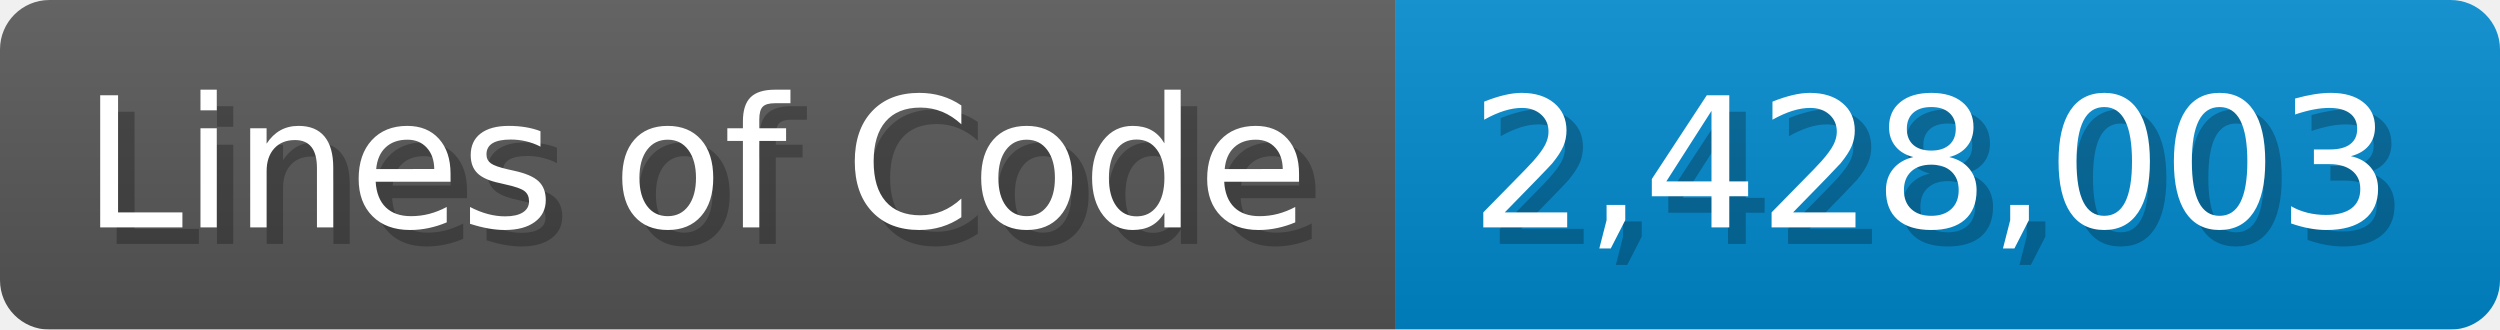
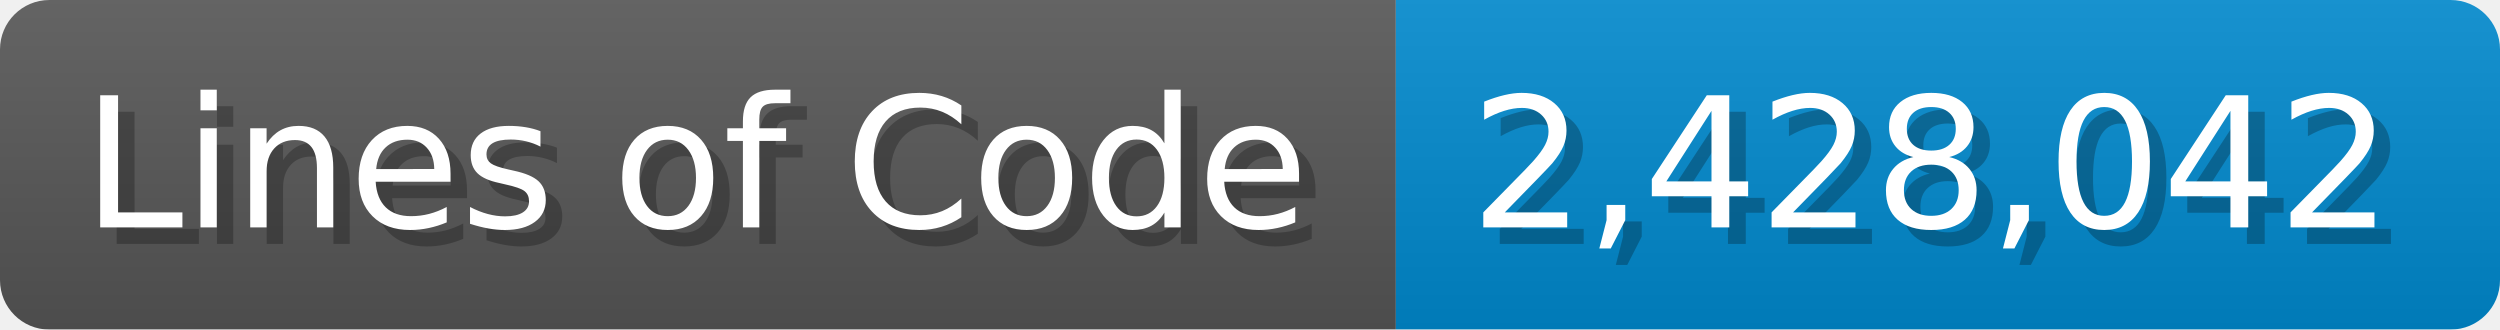
<svg xmlns="http://www.w3.org/2000/svg" width="151.7" height="20" viewBox="0 0 1517 200">
  <linearGradient id="a" x2="0" y2="100%">
    <stop offset="0" stop-opacity=".1" stop-color="#EEE" />
    <stop offset="1" stop-opacity=".1" />
  </linearGradient>
  <mask id="m">
    <rect width="1517" height="200" rx="30" fill="#FFF" />
  </mask>
  <g mask="url(#m)">
    <rect width="847" height="200" fill="#555" />
    <rect width="670" height="200" fill="#08C" x="847" />
    <rect width="1517" height="200" fill="url(#a)" />
  </g>
  <g fill="#fff" text-anchor="start" font-family="Verdana,DejaVu Sans,sans-serif" font-size="110">
    <text x="60" y="148" textLength="747" fill="#000" opacity="0.25">Lines of Code</text>
    <text x="50" y="138" textLength="747">Lines of Code</text>
-     <text x="902" y="148" textLength="570" fill="#000" opacity="0.25">2,428,003</text>
-     <text x="892" y="138" textLength="570">2,428,003</text>
+     <text x="902" y="148" textLength="570" fill="#000" opacity="0.25">2,428,042</text>
+     <text x="892" y="138" textLength="570">2,428,042</text>
  </g>
</svg>
